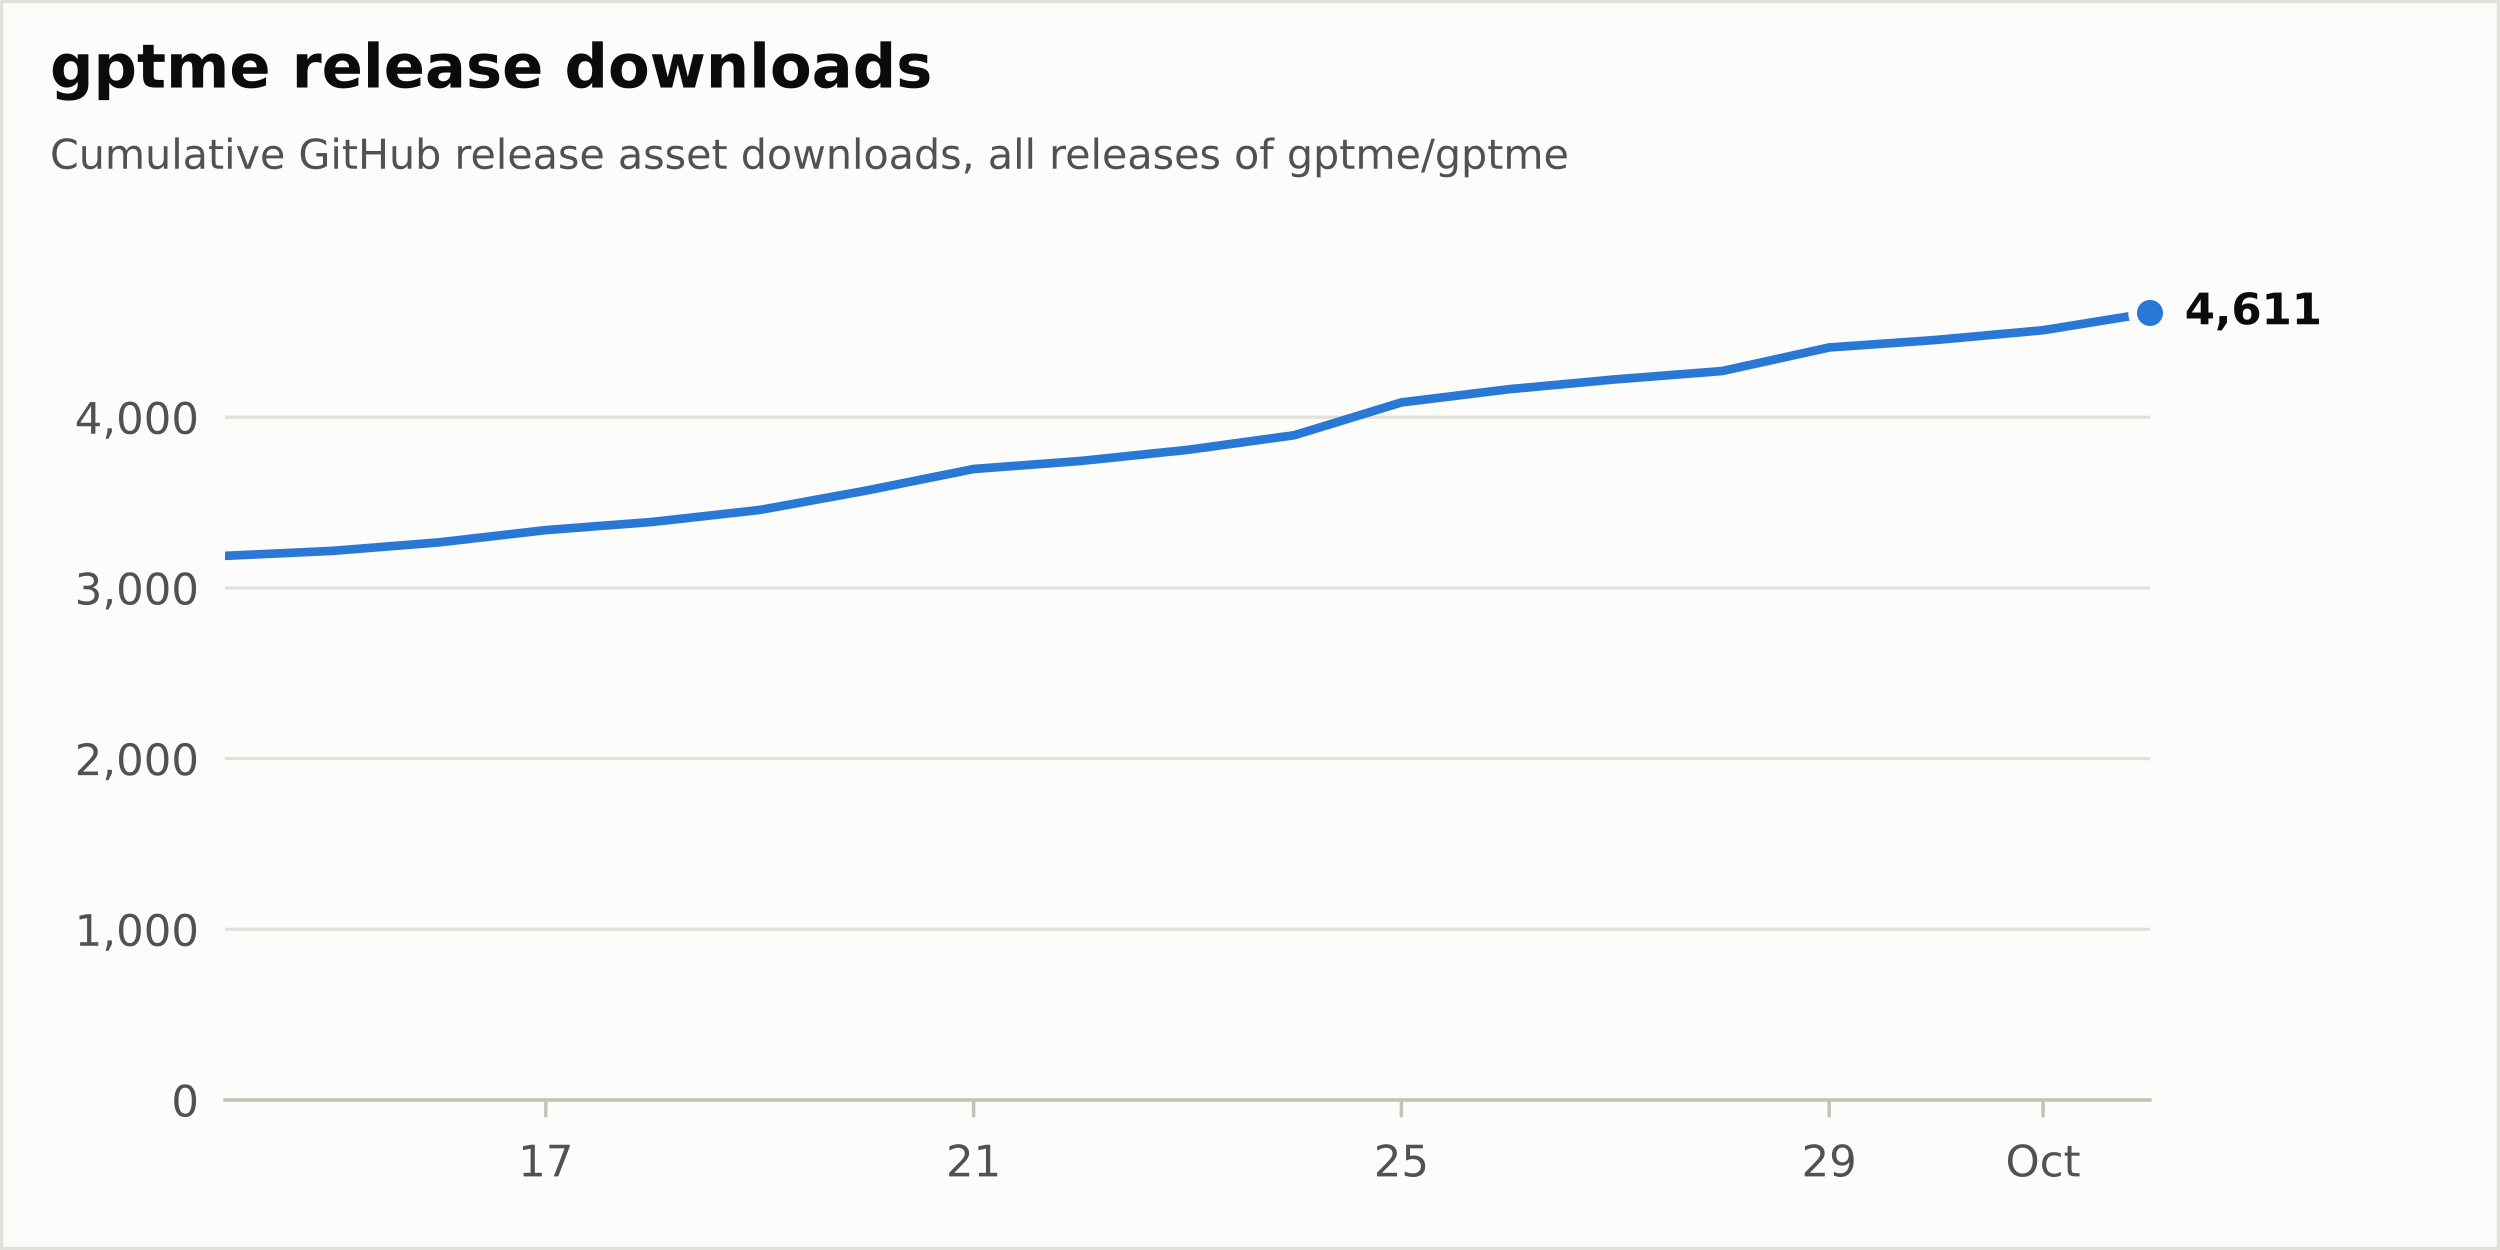
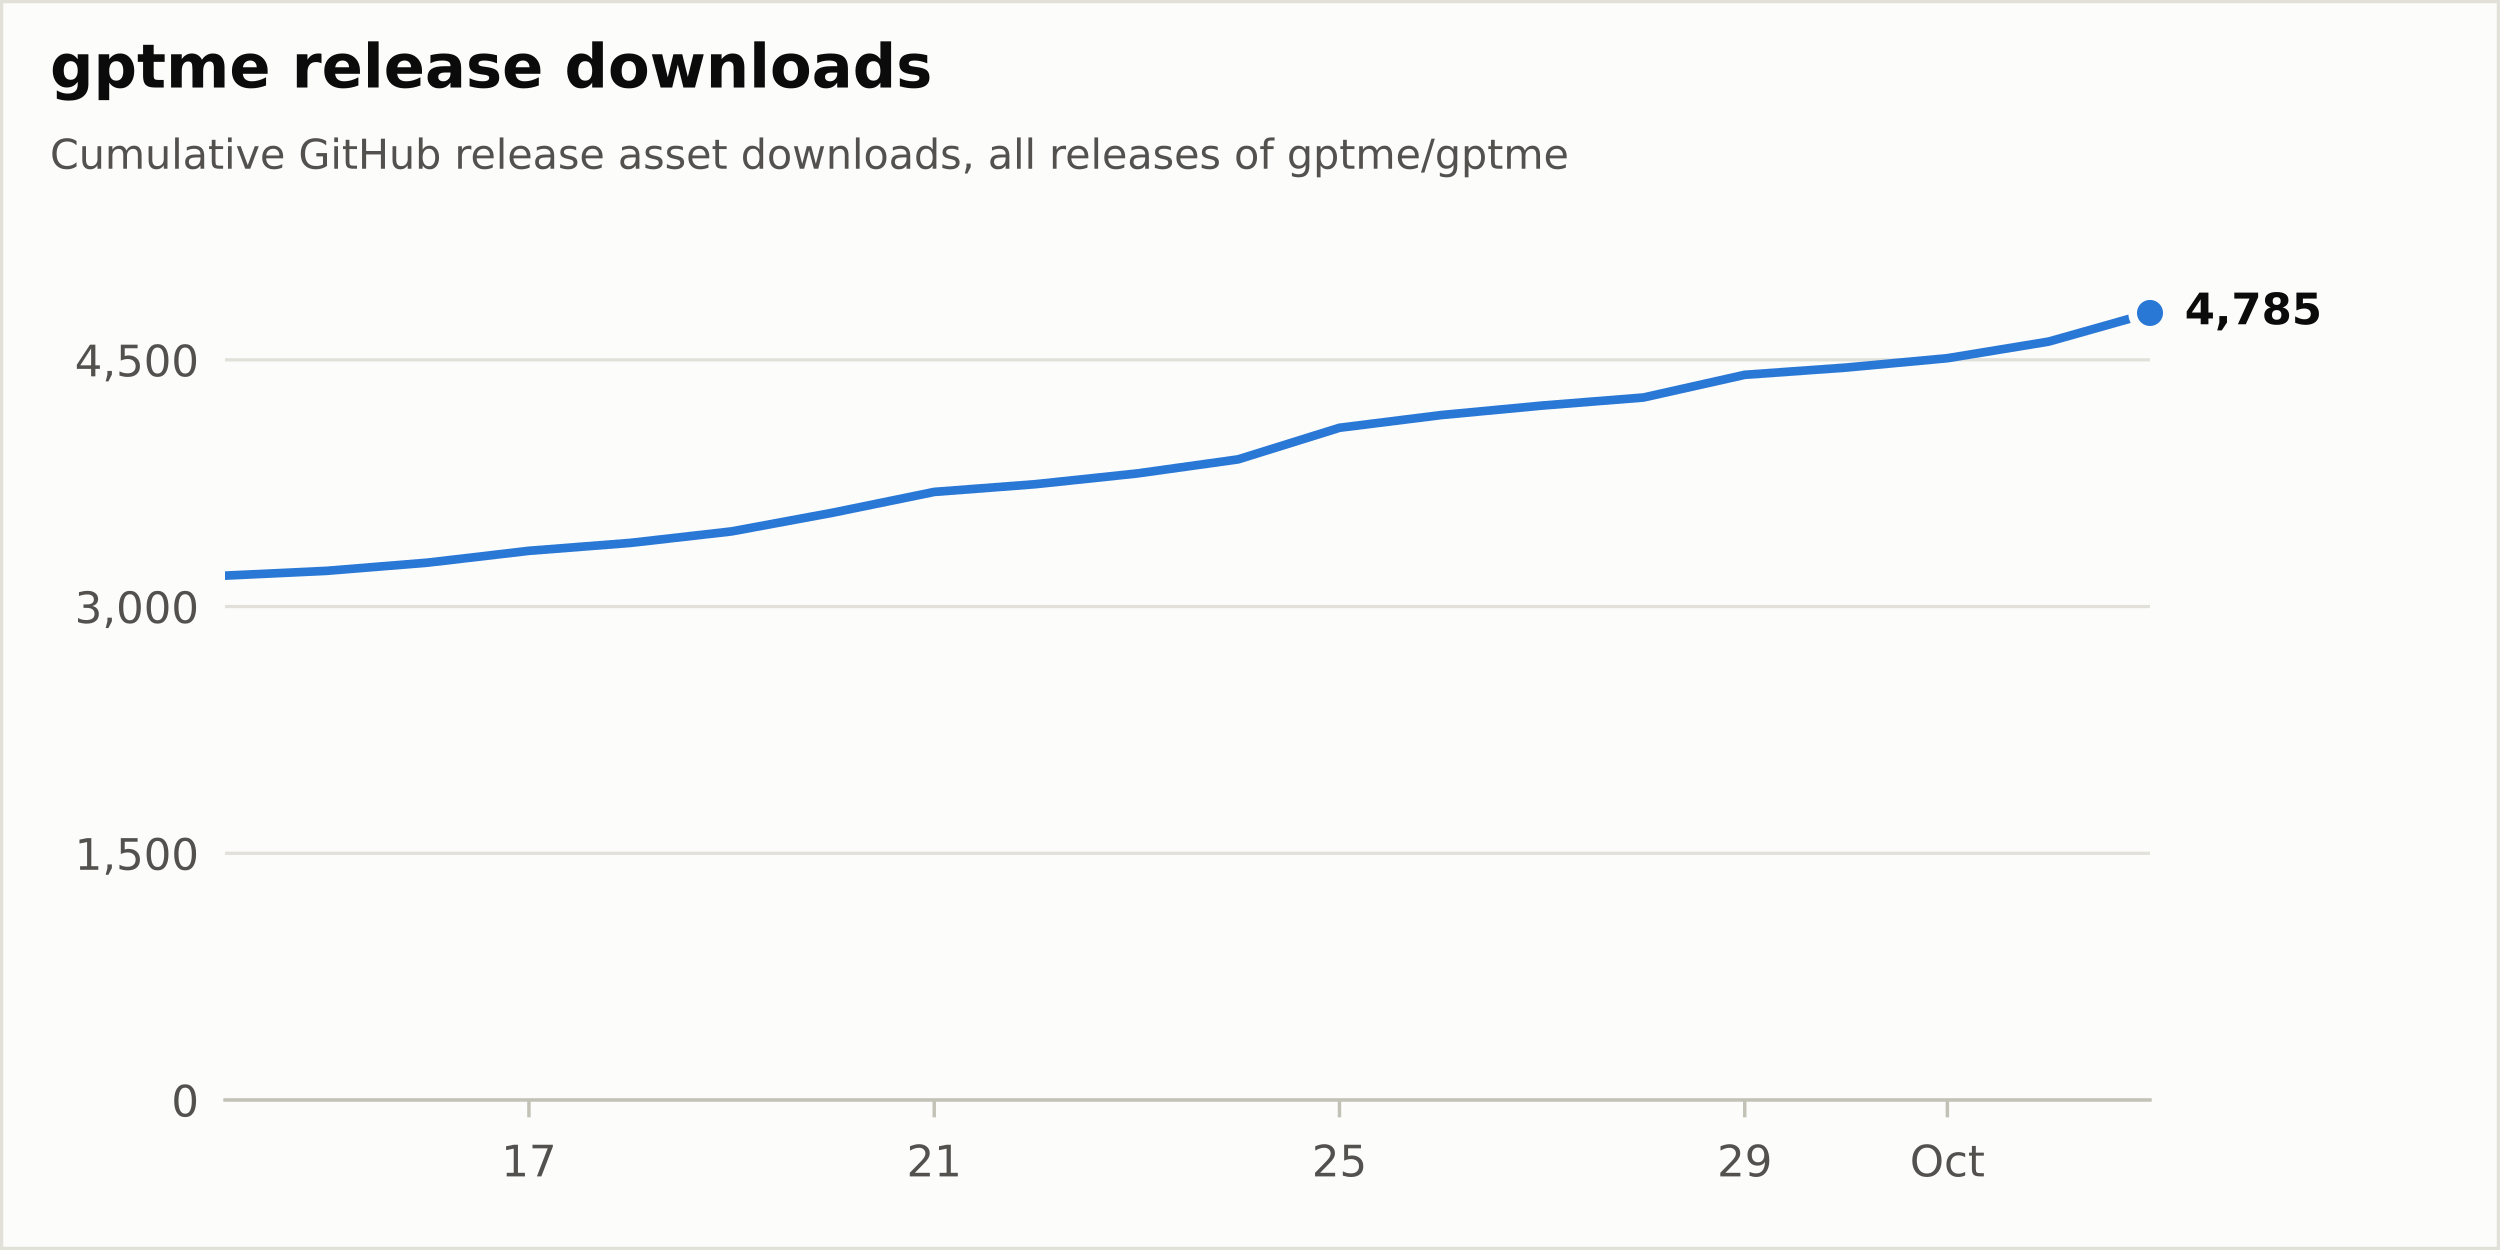
<svg xmlns="http://www.w3.org/2000/svg" xmlns:xlink="http://www.w3.org/1999/xlink" width="576pt" height="288pt" viewBox="0 0 576 288" version="1.1">
  <defs>
    <style type="text/css">*{stroke-linejoin: round; stroke-linecap: butt}</style>
  </defs>
  <g id="figure_1">
    <g id="patch_1">
      <path d="M 0 288  L 576 288  L 576 0  L 0 0  z " style="fill: #fcfcfb; stroke: #e1e0d9; stroke-width: 1.5; stroke-linejoin: miter" />
    </g>
    <g id="axes_1">
      <g id="patch_2">
        <path d="M 51.84 253.44  L 495.36 253.44  L 495.36 57.6  L 51.84 57.6  z " style="fill: #fcfcfb" />
      </g>
      <g id="matplotlib.axis_1">
        <g id="xtick_1">
          <g id="line2d_1">
            <defs>
              <path id="m17d572b8bd" d="M 0 0  L 0 4  " style="stroke: #c3c2b7; stroke-width: 0.8" />
            </defs>
            <g>
-               <use xlink:href="#m17d572b8bd" x="125.76" y="253.44" style="fill: #c3c2b7; stroke: #c3c2b7; stroke-width: 0.8" />
+               <use xlink:href="#m17d572b8bd" x="121.869" y="253.44" style="fill: #c3c2b7; stroke: #c3c2b7; stroke-width: 0.8" />
            </g>
          </g>
          <g id="text_1">
-             <g style="fill: #52514e" transform="translate(119.3975 271.0377) scale(0.1 -0.1)">
+             <g style="fill: #52514e" transform="translate(115.507 271.0377) scale(0.1 -0.1)">
              <defs>
                <path id="DejaVuSans-14" d="M 794 531  L 1825 531  L 1825 4091  L 703 3866  L 703 4441  L 1819 4666  L 2450 4666  L 2450 531  L 3481 531  L 3481 0  L 794 0  L 794 531  z " transform="scale(0.015625)" />
                <path id="DejaVuSans-1a" d="M 525 4666  L 3525 4666  L 3525 4397  L 1831 0  L 1172 0  L 2766 4134  L 525 4134  L 525 4666  z " transform="scale(0.015625)" />
              </defs>
              <use xlink:href="#DejaVuSans-14" />
              <use xlink:href="#DejaVuSans-1a" transform="translate(63.625 0)" />
            </g>
          </g>
        </g>
        <g id="xtick_2">
          <g id="line2d_2">
            <g>
-               <use xlink:href="#m17d572b8bd" x="224.32" y="253.44" style="fill: #c3c2b7; stroke: #c3c2b7; stroke-width: 0.8" />
+               <use xlink:href="#m17d572b8bd" x="215.242" y="253.44" style="fill: #c3c2b7; stroke: #c3c2b7; stroke-width: 0.8" />
            </g>
          </g>
          <g id="text_2">
-             <g style="fill: #52514e" transform="translate(217.9575 271.0377) scale(0.1 -0.1)">
+             <g style="fill: #52514e" transform="translate(208.8796 271.0377) scale(0.1 -0.1)">
              <defs>
                <path id="DejaVuSans-15" d="M 1228 531  L 3431 531  L 3431 0  L 469 0  L 469 531  Q 828 903 1448 1529  Q 2069 2156 2228 2338  Q 2531 2678 2651 2914  Q 2772 3150 2772 3378  Q 2772 3750 2511 3984  Q 2250 4219 1831 4219  Q 1534 4219 1204 4116  Q 875 4013 500 3803  L 500 4441  Q 881 4594 1212 4672  Q 1544 4750 1819 4750  Q 2544 4750 2975 4387  Q 3406 4025 3406 3419  Q 3406 3131 3298 2873  Q 3191 2616 2906 2266  Q 2828 2175 2409 1742  Q 1991 1309 1228 531  z " transform="scale(0.015625)" />
              </defs>
              <use xlink:href="#DejaVuSans-15" />
              <use xlink:href="#DejaVuSans-14" transform="translate(63.625 0)" />
            </g>
          </g>
        </g>
        <g id="xtick_3">
          <g id="line2d_3">
            <g>
-               <use xlink:href="#m17d572b8bd" x="322.88" y="253.44" style="fill: #c3c2b7; stroke: #c3c2b7; stroke-width: 0.8" />
+               <use xlink:href="#m17d572b8bd" x="308.615" y="253.44" style="fill: #c3c2b7; stroke: #c3c2b7; stroke-width: 0.8" />
            </g>
          </g>
          <g id="text_3">
-             <g style="fill: #52514e" transform="translate(316.5175 271.0377) scale(0.1 -0.1)">
+             <g style="fill: #52514e" transform="translate(302.2522 271.0377) scale(0.1 -0.1)">
              <defs>
                <path id="DejaVuSans-18" d="M 691 4666  L 3169 4666  L 3169 4134  L 1269 4134  L 1269 2991  Q 1406 3038 1543 3061  Q 1681 3084 1819 3084  Q 2600 3084 3056 2656  Q 3513 2228 3513 1497  Q 3513 744 3044 326  Q 2575 -91 1722 -91  Q 1428 -91 1123 -41  Q 819 9 494 109  L 494 744  Q 775 591 1075 516  Q 1375 441 1709 441  Q 2250 441 2565 725  Q 2881 1009 2881 1497  Q 2881 1984 2565 2268  Q 2250 2553 1709 2553  Q 1456 2553 1204 2497  Q 953 2441 691 2322  L 691 4666  z " transform="scale(0.015625)" />
              </defs>
              <use xlink:href="#DejaVuSans-15" />
              <use xlink:href="#DejaVuSans-18" transform="translate(63.625 0)" />
            </g>
          </g>
        </g>
        <g id="xtick_4">
          <g id="line2d_4">
            <g>
-               <use xlink:href="#m17d572b8bd" x="421.44" y="253.44" style="fill: #c3c2b7; stroke: #c3c2b7; stroke-width: 0.8" />
+               <use xlink:href="#m17d572b8bd" x="401.987" y="253.44" style="fill: #c3c2b7; stroke: #c3c2b7; stroke-width: 0.8" />
            </g>
          </g>
          <g id="text_4">
-             <g style="fill: #52514e" transform="translate(415.0775 271.0377) scale(0.1 -0.1)">
+             <g style="fill: #52514e" transform="translate(395.6249 271.0377) scale(0.1 -0.1)">
              <defs>
                <path id="DejaVuSans-1c" d="M 703 97  L 703 672  Q 941 559 1184 500  Q 1428 441 1663 441  Q 2288 441 2617 861  Q 2947 1281 2994 2138  Q 2813 1869 2534 1725  Q 2256 1581 1919 1581  Q 1219 1581 811 2004  Q 403 2428 403 3163  Q 403 3881 828 4315  Q 1253 4750 1959 4750  Q 2769 4750 3195 4129  Q 3622 3509 3622 2328  Q 3622 1225 3098 567  Q 2575 -91 1691 -91  Q 1453 -91 1209 -44  Q 966 3 703 97  z M 1959 2075  Q 2384 2075 2632 2365  Q 2881 2656 2881 3163  Q 2881 3666 2632 3958  Q 2384 4250 1959 4250  Q 1534 4250 1286 3958  Q 1038 3666 1038 3163  Q 1038 2656 1286 2365  Q 1534 2075 1959 2075  z " transform="scale(0.015625)" />
              </defs>
              <use xlink:href="#DejaVuSans-15" />
              <use xlink:href="#DejaVuSans-1c" transform="translate(63.625 0)" />
            </g>
          </g>
        </g>
        <g id="xtick_5">
          <g id="line2d_5">
            <g>
-               <use xlink:href="#m17d572b8bd" x="470.72" y="253.44" style="fill: #c3c2b7; stroke: #c3c2b7; stroke-width: 0.8" />
+               <use xlink:href="#m17d572b8bd" x="448.674" y="253.44" style="fill: #c3c2b7; stroke: #c3c2b7; stroke-width: 0.8" />
            </g>
          </g>
          <g id="text_5">
-             <g style="fill: #52514e" transform="translate(462.0747 271.0377) scale(0.1 -0.1)">
+             <g style="fill: #52514e" transform="translate(440.0284 271.0377) scale(0.1 -0.1)">
              <defs>
                <path id="DejaVuSans-32" d="M 2522 4238  Q 1834 4238 1429 3725  Q 1025 3213 1025 2328  Q 1025 1447 1429 934  Q 1834 422 2522 422  Q 3209 422 3611 934  Q 4013 1447 4013 2328  Q 4013 3213 3611 3725  Q 3209 4238 2522 4238  z M 2522 4750  Q 3503 4750 4090 4092  Q 4678 3434 4678 2328  Q 4678 1225 4090 567  Q 3503 -91 2522 -91  Q 1538 -91 948 565  Q 359 1222 359 2328  Q 359 3434 948 4092  Q 1538 4750 2522 4750  z " transform="scale(0.015625)" />
                <path id="DejaVuSans-46" d="M 3122 3366  L 3122 2828  Q 2878 2963 2633 3030  Q 2388 3097 2138 3097  Q 1578 3097 1268 2742  Q 959 2388 959 1747  Q 959 1106 1268 751  Q 1578 397 2138 397  Q 2388 397 2633 464  Q 2878 531 3122 666  L 3122 134  Q 2881 22 2623 -34  Q 2366 -91 2075 -91  Q 1284 -91 818 406  Q 353 903 353 1747  Q 353 2603 823 3093  Q 1294 3584 2113 3584  Q 2378 3584 2631 3529  Q 2884 3475 3122 3366  z " transform="scale(0.015625)" />
                <path id="DejaVuSans-57" d="M 1172 4494  L 1172 3500  L 2356 3500  L 2356 3053  L 1172 3053  L 1172 1153  Q 1172 725 1289 603  Q 1406 481 1766 481  L 2356 481  L 2356 0  L 1766 0  Q 1100 0 847 248  Q 594 497 594 1153  L 594 3053  L 172 3053  L 172 3500  L 594 3500  L 594 4494  L 1172 4494  z " transform="scale(0.015625)" />
              </defs>
              <use xlink:href="#DejaVuSans-32" />
              <use xlink:href="#DejaVuSans-46" transform="translate(78.71875 0)" />
              <use xlink:href="#DejaVuSans-57" transform="translate(133.7031 0)" />
            </g>
          </g>
        </g>
      </g>
      <g id="matplotlib.axis_2">
        <g id="ytick_1">
          <g id="line2d_6">
            <path d="M 51.84 253.44  L 495.36 253.44  " clip-path="url(#p60cb94f407)" style="fill: none; stroke: #e1e0d9; stroke-width: 0.75; stroke-linecap: round" />
          </g>
          <g id="line2d_7" />
          <g id="text_6">
            <g style="fill: #52514e" transform="translate(39.4775 257.2388) scale(0.1 -0.1)">
              <defs>
                <path id="DejaVuSans-13" d="M 2034 4250  Q 1547 4250 1301 3770  Q 1056 3291 1056 2328  Q 1056 1369 1301 889  Q 1547 409 2034 409  Q 2525 409 2770 889  Q 3016 1369 3016 2328  Q 3016 3291 2770 3770  Q 2525 4250 2034 4250  z M 2034 4750  Q 2819 4750 3233 4129  Q 3647 3509 3647 2328  Q 3647 1150 3233 529  Q 2819 -91 2034 -91  Q 1250 -91 836 529  Q 422 1150 422 2328  Q 422 3509 836 4129  Q 1250 4750 2034 4750  z " transform="scale(0.015625)" />
              </defs>
              <use xlink:href="#DejaVuSans-13" />
            </g>
          </g>
        </g>
        <g id="ytick_2">
          <g id="line2d_8">
-             <path d="M 51.84 214.114  L 495.36 214.114  " clip-path="url(#p60cb94f407)" style="fill: none; stroke: #e1e0d9; stroke-width: 0.75; stroke-linecap: round" />
+             <path d="M 51.84 196.596  L 495.36 196.596  " clip-path="url(#p60cb94f407)" style="fill: none; stroke: #e1e0d9; stroke-width: 0.75; stroke-linecap: round" />
          </g>
          <g id="line2d_9" />
          <g id="text_7">
-             <g style="fill: #52514e" transform="translate(17.21187 217.9126) scale(0.1 -0.1)">
+             <g style="fill: #52514e" transform="translate(17.21187 200.3945) scale(0.1 -0.1)">
              <defs>
                <path id="DejaVuSans-f" d="M 750 794  L 1409 794  L 1409 256  L 897 -744  L 494 -744  L 750 256  L 750 794  z " transform="scale(0.015625)" />
              </defs>
              <use xlink:href="#DejaVuSans-14" />
              <use xlink:href="#DejaVuSans-f" transform="translate(63.625 0)" />
-               <use xlink:href="#DejaVuSans-13" transform="translate(95.40625 0)" />
+               <use xlink:href="#DejaVuSans-18" transform="translate(95.40625 0)" />
              <use xlink:href="#DejaVuSans-13" transform="translate(159.0312 0)" />
              <use xlink:href="#DejaVuSans-13" transform="translate(222.6562 0)" />
            </g>
          </g>
        </g>
        <g id="ytick_3">
          <g id="line2d_10">
-             <path d="M 51.84 174.788  L 495.36 174.788  " clip-path="url(#p60cb94f407)" style="fill: none; stroke: #e1e0d9; stroke-width: 0.75; stroke-linecap: round" />
+             <path d="M 51.84 139.751  L 495.36 139.751  " clip-path="url(#p60cb94f407)" style="fill: none; stroke: #e1e0d9; stroke-width: 0.75; stroke-linecap: round" />
          </g>
          <g id="line2d_11" />
          <g id="text_8">
-             <g style="fill: #52514e" transform="translate(17.21187 178.5863) scale(0.1 -0.1)">
-               <use xlink:href="#DejaVuSans-15" />
-               <use xlink:href="#DejaVuSans-f" transform="translate(63.625 0)" />
-               <use xlink:href="#DejaVuSans-13" transform="translate(95.40625 0)" />
-               <use xlink:href="#DejaVuSans-13" transform="translate(159.0312 0)" />
-               <use xlink:href="#DejaVuSans-13" transform="translate(222.6562 0)" />
-             </g>
-           </g>
-         </g>
-         <g id="ytick_4">
-           <g id="line2d_12">
-             <path d="M 51.84 135.461  L 495.36 135.461  " clip-path="url(#p60cb94f407)" style="fill: none; stroke: #e1e0d9; stroke-width: 0.75; stroke-linecap: round" />
-           </g>
-           <g id="line2d_13" />
-           <g id="text_9">
-             <g style="fill: #52514e" transform="translate(17.21187 139.2601) scale(0.1 -0.1)">
+             <g style="fill: #52514e" transform="translate(17.21187 143.5502) scale(0.1 -0.1)">
              <defs>
                <path id="DejaVuSans-16" d="M 2597 2516  Q 3050 2419 3304 2112  Q 3559 1806 3559 1356  Q 3559 666 3084 287  Q 2609 -91 1734 -91  Q 1441 -91 1130 -33  Q 819 25 488 141  L 488 750  Q 750 597 1062 519  Q 1375 441 1716 441  Q 2309 441 2620 675  Q 2931 909 2931 1356  Q 2931 1769 2642 2001  Q 2353 2234 1838 2234  L 1294 2234  L 1294 2753  L 1863 2753  Q 2328 2753 2575 2939  Q 2822 3125 2822 3475  Q 2822 3834 2567 4026  Q 2313 4219 1838 4219  Q 1578 4219 1281 4162  Q 984 4106 628 3988  L 628 4550  Q 988 4650 1302 4700  Q 1616 4750 1894 4750  Q 2613 4750 3031 4423  Q 3450 4097 3450 3541  Q 3450 3153 3228 2886  Q 3006 2619 2597 2516  z " transform="scale(0.015625)" />
              </defs>
              <use xlink:href="#DejaVuSans-16" />
              <use xlink:href="#DejaVuSans-f" transform="translate(63.625 0)" />
              <use xlink:href="#DejaVuSans-13" transform="translate(95.40625 0)" />
              <use xlink:href="#DejaVuSans-13" transform="translate(159.0312 0)" />
              <use xlink:href="#DejaVuSans-13" transform="translate(222.6562 0)" />
            </g>
          </g>
        </g>
-         <g id="ytick_5">
-           <g id="line2d_14">
-             <path d="M 51.84 96.135  L 495.36 96.135  " clip-path="url(#p60cb94f407)" style="fill: none; stroke: #e1e0d9; stroke-width: 0.75; stroke-linecap: round" />
-           </g>
-           <g id="line2d_15" />
-           <g id="text_10">
-             <g style="fill: #52514e" transform="translate(17.21187 99.93383) scale(0.1 -0.1)">
+         <g id="ytick_4">
+           <g id="line2d_12">
+             <path d="M 51.84 82.907  L 495.36 82.907  " clip-path="url(#p60cb94f407)" style="fill: none; stroke: #e1e0d9; stroke-width: 0.75; stroke-linecap: round" />
+           </g>
+           <g id="line2d_13" />
+           <g id="text_9">
+             <g style="fill: #52514e" transform="translate(17.21187 86.70591) scale(0.1 -0.1)">
              <defs>
                <path id="DejaVuSans-17" d="M 2419 4116  L 825 1625  L 2419 1625  L 2419 4116  z M 2253 4666  L 3047 4666  L 3047 1625  L 3713 1625  L 3713 1100  L 3047 1100  L 3047 0  L 2419 0  L 2419 1100  L 313 1100  L 313 1709  L 2253 4666  z " transform="scale(0.015625)" />
              </defs>
              <use xlink:href="#DejaVuSans-17" />
              <use xlink:href="#DejaVuSans-f" transform="translate(63.625 0)" />
-               <use xlink:href="#DejaVuSans-13" transform="translate(95.40625 0)" />
+               <use xlink:href="#DejaVuSans-18" transform="translate(95.40625 0)" />
              <use xlink:href="#DejaVuSans-13" transform="translate(159.0312 0)" />
              <use xlink:href="#DejaVuSans-13" transform="translate(222.6562 0)" />
            </g>
          </g>
        </g>
      </g>
-       <g id="line2d_16">
-         <path d="M 51.84 128.068  L 76.48 126.927  L 101.12 124.961  L 125.76 122.13  L 150.4 120.242  L 175.04 117.489  L 199.68 113.006  L 224.32 108.051  L 248.96 106.203  L 273.6 103.646  L 298.24 100.264  L 322.88 92.714  L 347.52 89.686  L 372.16 87.405  L 396.8 85.478  L 421.44 80.051  L 446.08 78.32  L 470.72 76.079  L 495.36 72.107  " clip-path="url(#p60cb94f407)" style="fill: none; stroke: #2a78d6; stroke-width: 2; stroke-linecap: round" />
+       <g id="line2d_14">
+         <path d="M 51.84 132.627  L 75.183 131.528  L 98.526 129.633  L 121.869 126.905  L 145.213 125.086  L 168.556 122.433  L 191.899 118.113  L 215.242 113.338  L 238.585 111.557  L 261.928 109.093  L 285.272 105.834  L 308.615 98.558  L 331.958 95.64  L 355.301 93.442  L 378.644 91.585  L 401.987 86.356  L 425.331 84.688  L 448.674 82.528  L 472.017 78.701  L 495.36 72.107  " clip-path="url(#p60cb94f407)" style="fill: none; stroke: #2a78d6; stroke-width: 2; stroke-linecap: round" />
      </g>
      <g id="patch_3">
        <path d="M 51.84 253.44  L 495.36 253.44  " style="fill: none; stroke: #c3c2b7; stroke-width: 0.8; stroke-linejoin: miter; stroke-linecap: square" />
      </g>
-       <g id="text_11">
+       <g id="text_10">
        <g style="fill: #0b0b0b" transform="translate(503.36 74.70432) scale(0.1 -0.1)">
          <defs>
            <path id="DejaVuSans-Bold-17" d="M 2356 3675  L 1038 1722  L 2356 1722  L 2356 3675  z M 2156 4666  L 3494 4666  L 3494 1722  L 4159 1722  L 4159 850  L 3494 850  L 3494 0  L 2356 0  L 2356 850  L 288 850  L 288 1881  L 2156 4666  z " transform="scale(0.015625)" />
            <path id="DejaVuSans-Bold-f" d="M 653 1209  L 1778 1209  L 1778 256  L 1006 -909  L 341 -909  L 653 256  L 653 1209  z " transform="scale(0.015625)" />
-             <path id="DejaVuSans-Bold-19" d="M 2316 2303  Q 2000 2303 1842 2098  Q 1684 1894 1684 1484  Q 1684 1075 1842 870  Q 2000 666 2316 666  Q 2634 666 2792 870  Q 2950 1075 2950 1484  Q 2950 1894 2792 2098  Q 2634 2303 2316 2303  z M 3803 4544  L 3803 3681  Q 3506 3822 3243 3889  Q 2981 3956 2731 3956  Q 2194 3956 1894 3657  Q 1594 3359 1544 2772  Q 1750 2925 1990 3001  Q 2231 3078 2516 3078  Q 3231 3078 3670 2659  Q 4109 2241 4109 1563  Q 4109 813 3618 361  Q 3128 -91 2303 -91  Q 1394 -91 895 523  Q 397 1138 397 2266  Q 397 3422 980 4083  Q 1563 4744 2578 4744  Q 2900 4744 3203 4694  Q 3506 4644 3803 4544  z " transform="scale(0.015625)" />
-             <path id="DejaVuSans-Bold-14" d="M 750 831  L 1813 831  L 1813 3847  L 722 3622  L 722 4441  L 1806 4666  L 2950 4666  L 2950 831  L 4013 831  L 4013 0  L 750 0  L 750 831  z " transform="scale(0.015625)" />
+             <path id="DejaVuSans-Bold-1a" d="M 428 4666  L 3944 4666  L 3944 3988  L 2125 0  L 953 0  L 2675 3781  L 428 3781  L 428 4666  z " transform="scale(0.015625)" />
+             <path id="DejaVuSans-Bold-1b" d="M 2228 2088  Q 1891 2088 1709 1903  Q 1528 1719 1528 1375  Q 1528 1031 1709 848  Q 1891 666 2228 666  Q 2563 666 2741 848  Q 2919 1031 2919 1375  Q 2919 1722 2741 1905  Q 2563 2088 2228 2088  z M 1350 2484  Q 925 2613 709 2878  Q 494 3144 494 3541  Q 494 4131 934 4440  Q 1375 4750 2228 4750  Q 3075 4750 3515 4442  Q 3956 4134 3956 3541  Q 3956 3144 3739 2878  Q 3522 2613 3097 2484  Q 3572 2353 3814 2058  Q 4056 1763 4056 1313  Q 4056 619 3595 264  Q 3134 -91 2228 -91  Q 1319 -91 855 264  Q 391 619 391 1313  Q 391 1763 633 2058  Q 875 2353 1350 2484  z M 1631 3419  Q 1631 3141 1786 2991  Q 1941 2841 2228 2841  Q 2509 2841 2662 2991  Q 2816 3141 2816 3419  Q 2816 3697 2662 3845  Q 2509 3994 2228 3994  Q 1941 3994 1786 3844  Q 1631 3694 1631 3419  z " transform="scale(0.015625)" />
+             <path id="DejaVuSans-Bold-18" d="M 678 4666  L 3669 4666  L 3669 3781  L 1638 3781  L 1638 3059  Q 1775 3097 1914 3117  Q 2053 3138 2203 3138  Q 3056 3138 3531 2711  Q 4006 2284 4006 1522  Q 4006 766 3489 337  Q 2972 -91 2053 -91  Q 1656 -91 1267 -14  Q 878 63 494 219  L 494 1166  Q 875 947 1217 837  Q 1559 728 1863 728  Q 2300 728 2551 942  Q 2803 1156 2803 1522  Q 2803 1891 2551 2103  Q 2300 2316 1863 2316  Q 1603 2316 1309 2248  Q 1016 2181 678 2041  L 678 4666  z " transform="scale(0.015625)" />
          </defs>
          <use xlink:href="#DejaVuSans-Bold-17" />
          <use xlink:href="#DejaVuSans-Bold-f" transform="translate(69.57812 0)" />
-           <use xlink:href="#DejaVuSans-Bold-19" transform="translate(107.5625 0)" />
-           <use xlink:href="#DejaVuSans-Bold-14" transform="translate(177.1406 0)" />
-           <use xlink:href="#DejaVuSans-Bold-14" transform="translate(246.7188 0)" />
-         </g>
-       </g>
-       <g id="line2d_17">
+           <use xlink:href="#DejaVuSans-Bold-1a" transform="translate(107.5625 0)" />
+           <use xlink:href="#DejaVuSans-Bold-1b" transform="translate(177.1406 0)" />
+           <use xlink:href="#DejaVuSans-Bold-18" transform="translate(246.7188 0)" />
+         </g>
+       </g>
+       <g id="line2d_15">
        <defs>
          <path id="m312f50a12f" d="M 0 4  C 1.061 4 2.078 3.579 2.828 2.828  C 3.579 2.078 4 1.061 4 0  C 4 -1.061 3.579 -2.078 2.828 -2.828  C 2.078 -3.579 1.061 -4 0 -4  C -1.061 -4 -2.078 -3.579 -2.828 -2.828  C -3.579 -2.078 -4 -1.061 -4 0  C -4 1.061 -3.579 2.078 -2.828 2.828  C -2.078 3.579 -1.061 4 0 4  z " style="stroke: #fcfcfb; stroke-width: 2" />
        </defs>
        <g>
          <use xlink:href="#m312f50a12f" x="495.36" y="72.107" style="fill: #2a78d6; stroke: #fcfcfb; stroke-width: 2" />
        </g>
      </g>
    </g>
-     <g id="text_12">
+     <g id="text_11">
      <g style="fill: #0b0b0b" transform="translate(11.52 20.16) scale(0.14 -0.14)">
        <defs>
          <path id="DejaVuSans-Bold-4a" d="M 2919 594  Q 2688 288 2409 144  Q 2131 0 1766 0  Q 1125 0 706 504  Q 288 1009 288 1791  Q 288 2575 706 3076  Q 1125 3578 1766 3578  Q 2131 3578 2409 3434  Q 2688 3291 2919 2981  L 2919 3500  L 4044 3500  L 4044 353  Q 4044 -491 3511 -936  Q 2978 -1381 1966 -1381  Q 1638 -1381 1331 -1331  Q 1025 -1281 716 -1178  L 716 -306  Q 1009 -475 1290 -558  Q 1572 -641 1856 -641  Q 2406 -641 2662 -400  Q 2919 -159 2919 353  L 2919 594  z M 2181 2772  Q 1834 2772 1640 2515  Q 1447 2259 1447 1791  Q 1447 1309 1634 1061  Q 1822 813 2181 813  Q 2531 813 2725 1069  Q 2919 1325 2919 1791  Q 2919 2259 2725 2515  Q 2531 2772 2181 2772  z " transform="scale(0.015625)" />
          <path id="DejaVuSans-Bold-53" d="M 1656 506  L 1656 -1331  L 538 -1331  L 538 3500  L 1656 3500  L 1656 2988  Q 1888 3294 2169 3439  Q 2450 3584 2816 3584  Q 3463 3584 3878 3070  Q 4294 2556 4294 1747  Q 4294 938 3878 423  Q 3463 -91 2816 -91  Q 2450 -91 2169 54  Q 1888 200 1656 506  z M 2400 2772  Q 2041 2772 1848 2508  Q 1656 2244 1656 1747  Q 1656 1250 1848 986  Q 2041 722 2400 722  Q 2759 722 2948 984  Q 3138 1247 3138 1747  Q 3138 2247 2948 2509  Q 2759 2772 2400 2772  z " transform="scale(0.015625)" />
          <path id="DejaVuSans-Bold-57" d="M 1759 4494  L 1759 3500  L 2913 3500  L 2913 2700  L 1759 2700  L 1759 1216  Q 1759 972 1856 886  Q 1953 800 2241 800  L 2816 800  L 2816 0  L 1856 0  Q 1194 0 917 276  Q 641 553 641 1216  L 641 2700  L 84 2700  L 84 3500  L 641 3500  L 641 4494  L 1759 4494  z " transform="scale(0.015625)" />
          <path id="DejaVuSans-Bold-50" d="M 3781 2919  Q 3994 3244 4286 3414  Q 4578 3584 4928 3584  Q 5531 3584 5847 3212  Q 6163 2841 6163 2131  L 6163 0  L 5038 0  L 5038 1825  Q 5041 1866 5042 1909  Q 5044 1953 5044 2034  Q 5044 2406 4934 2573  Q 4825 2741 4581 2741  Q 4263 2741 4089 2478  Q 3916 2216 3909 1719  L 3909 0  L 2784 0  L 2784 1825  Q 2784 2406 2684 2573  Q 2584 2741 2328 2741  Q 2006 2741 1831 2477  Q 1656 2213 1656 1722  L 1656 0  L 531 0  L 531 3500  L 1656 3500  L 1656 2988  Q 1863 3284 2130 3434  Q 2397 3584 2719 3584  Q 3081 3584 3359 3409  Q 3638 3234 3781 2919  z " transform="scale(0.015625)" />
          <path id="DejaVuSans-Bold-48" d="M 4031 1759  L 4031 1441  L 1416 1441  Q 1456 1047 1700 850  Q 1944 653 2381 653  Q 2734 653 3104 758  Q 3475 863 3866 1075  L 3866 213  Q 3469 63 3072 -14  Q 2675 -91 2278 -91  Q 1328 -91 801 392  Q 275 875 275 1747  Q 275 2603 792 3093  Q 1309 3584 2216 3584  Q 3041 3584 3536 3087  Q 4031 2591 4031 1759  z M 2881 2131  Q 2881 2450 2695 2645  Q 2509 2841 2209 2841  Q 1884 2841 1681 2658  Q 1478 2475 1428 2131  L 2881 2131  z " transform="scale(0.015625)" />
          <path id="DejaVuSans-Bold-3" transform="scale(0.015625)" />
          <path id="DejaVuSans-Bold-55" d="M 3138 2547  Q 2991 2616 2845 2648  Q 2700 2681 2553 2681  Q 2122 2681 1889 2404  Q 1656 2128 1656 1613  L 1656 0  L 538 0  L 538 3500  L 1656 3500  L 1656 2925  Q 1872 3269 2151 3426  Q 2431 3584 2822 3584  Q 2878 3584 2943 3579  Q 3009 3575 3134 3559  L 3138 2547  z " transform="scale(0.015625)" />
          <path id="DejaVuSans-Bold-4f" d="M 538 4863  L 1656 4863  L 1656 0  L 538 0  L 538 4863  z " transform="scale(0.015625)" />
          <path id="DejaVuSans-Bold-44" d="M 2106 1575  Q 1756 1575 1579 1456  Q 1403 1338 1403 1106  Q 1403 894 1545 773  Q 1688 653 1941 653  Q 2256 653 2472 879  Q 2688 1106 2688 1447  L 2688 1575  L 2106 1575  z M 3816 1997  L 3816 0  L 2688 0  L 2688 519  Q 2463 200 2181 54  Q 1900 -91 1497 -91  Q 953 -91 614 226  Q 275 544 275 1050  Q 275 1666 698 1953  Q 1122 2241 2028 2241  L 2688 2241  L 2688 2328  Q 2688 2594 2478 2717  Q 2269 2841 1825 2841  Q 1466 2841 1156 2769  Q 847 2697 581 2553  L 581 3406  Q 941 3494 1303 3539  Q 1666 3584 2028 3584  Q 2975 3584 3395 3211  Q 3816 2838 3816 1997  z " transform="scale(0.015625)" />
          <path id="DejaVuSans-Bold-56" d="M 3272 3391  L 3272 2541  Q 2913 2691 2578 2766  Q 2244 2841 1947 2841  Q 1628 2841 1473 2761  Q 1319 2681 1319 2516  Q 1319 2381 1436 2309  Q 1553 2238 1856 2203  L 2053 2175  Q 2913 2066 3209 1816  Q 3506 1566 3506 1031  Q 3506 472 3093 190  Q 2681 -91 1863 -91  Q 1516 -91 1145 -36  Q 775 19 384 128  L 384 978  Q 719 816 1070 734  Q 1422 653 1784 653  Q 2113 653 2278 743  Q 2444 834 2444 1013  Q 2444 1163 2330 1236  Q 2216 1309 1875 1350  L 1678 1375  Q 931 1469 631 1722  Q 331 1975 331 2491  Q 331 3047 712 3315  Q 1094 3584 1881 3584  Q 2191 3584 2531 3537  Q 2872 3491 3272 3391  z " transform="scale(0.015625)" />
          <path id="DejaVuSans-Bold-47" d="M 2919 2988  L 2919 4863  L 4044 4863  L 4044 0  L 2919 0  L 2919 506  Q 2688 197 2409 53  Q 2131 -91 1766 -91  Q 1119 -91 703 423  Q 288 938 288 1747  Q 288 2556 703 3070  Q 1119 3584 1766 3584  Q 2128 3584 2408 3439  Q 2688 3294 2919 2988  z M 2181 722  Q 2541 722 2730 984  Q 2919 1247 2919 1747  Q 2919 2247 2730 2509  Q 2541 2772 2181 2772  Q 1825 2772 1636 2509  Q 1447 2247 1447 1747  Q 1447 1247 1636 984  Q 1825 722 2181 722  z " transform="scale(0.015625)" />
          <path id="DejaVuSans-Bold-52" d="M 2203 2784  Q 1831 2784 1636 2517  Q 1441 2250 1441 1747  Q 1441 1244 1636 976  Q 1831 709 2203 709  Q 2569 709 2762 976  Q 2956 1244 2956 1747  Q 2956 2250 2762 2517  Q 2569 2784 2203 2784  z M 2203 3584  Q 3106 3584 3614 3096  Q 4122 2609 4122 1747  Q 4122 884 3614 396  Q 3106 -91 2203 -91  Q 1297 -91 786 396  Q 275 884 275 1747  Q 275 2609 786 3096  Q 1297 3584 2203 3584  z " transform="scale(0.015625)" />
          <path id="DejaVuSans-Bold-5a" d="M 225 3500  L 1313 3500  L 1900 1088  L 2491 3500  L 3425 3500  L 4013 1113  L 4603 3500  L 5691 3500  L 4769 0  L 3547 0  L 2956 2406  L 2369 0  L 1147 0  L 225 3500  z " transform="scale(0.015625)" />
          <path id="DejaVuSans-Bold-51" d="M 4056 2131  L 4056 0  L 2931 0  L 2931 347  L 2931 1631  Q 2931 2084 2911 2256  Q 2891 2428 2841 2509  Q 2775 2619 2662 2680  Q 2550 2741 2406 2741  Q 2056 2741 1856 2470  Q 1656 2200 1656 1722  L 1656 0  L 538 0  L 538 3500  L 1656 3500  L 1656 2988  Q 1909 3294 2193 3439  Q 2478 3584 2822 3584  Q 3428 3584 3742 3212  Q 4056 2841 4056 2131  z " transform="scale(0.015625)" />
        </defs>
        <use xlink:href="#DejaVuSans-Bold-4a" />
        <use xlink:href="#DejaVuSans-Bold-53" transform="translate(71.57812 0)" />
        <use xlink:href="#DejaVuSans-Bold-57" transform="translate(143.1562 0)" />
        <use xlink:href="#DejaVuSans-Bold-50" transform="translate(190.9531 0)" />
        <use xlink:href="#DejaVuSans-Bold-48" transform="translate(295.1562 0)" />
        <use xlink:href="#DejaVuSans-Bold-3" transform="translate(362.9844 0)" />
        <use xlink:href="#DejaVuSans-Bold-55" transform="translate(397.7969 0)" />
        <use xlink:href="#DejaVuSans-Bold-48" transform="translate(447.1094 0)" />
        <use xlink:href="#DejaVuSans-Bold-4f" transform="translate(514.9375 0)" />
        <use xlink:href="#DejaVuSans-Bold-48" transform="translate(549.2188 0)" />
        <use xlink:href="#DejaVuSans-Bold-44" transform="translate(617.0469 0)" />
        <use xlink:href="#DejaVuSans-Bold-56" transform="translate(684.5312 0)" />
        <use xlink:href="#DejaVuSans-Bold-48" transform="translate(744.0469 0)" />
        <use xlink:href="#DejaVuSans-Bold-3" transform="translate(811.875 0)" />
        <use xlink:href="#DejaVuSans-Bold-47" transform="translate(846.6875 0)" />
        <use xlink:href="#DejaVuSans-Bold-52" transform="translate(918.2656 0)" />
        <use xlink:href="#DejaVuSans-Bold-5a" transform="translate(986.9688 0)" />
        <use xlink:href="#DejaVuSans-Bold-51" transform="translate(1079.359 0)" />
        <use xlink:href="#DejaVuSans-Bold-4f" transform="translate(1150.547 0)" />
        <use xlink:href="#DejaVuSans-Bold-52" transform="translate(1184.828 0)" />
        <use xlink:href="#DejaVuSans-Bold-44" transform="translate(1253.531 0)" />
        <use xlink:href="#DejaVuSans-Bold-47" transform="translate(1321.016 0)" />
        <use xlink:href="#DejaVuSans-Bold-56" transform="translate(1392.594 0)" />
      </g>
    </g>
-     <g id="text_13">
+     <g id="text_12">
      <g style="fill: #52514e" transform="translate(11.52 38.88) scale(0.095 -0.095)">
        <defs>
          <path id="DejaVuSans-26" d="M 4122 4306  L 4122 3641  Q 3803 3938 3442 4084  Q 3081 4231 2675 4231  Q 1875 4231 1450 3742  Q 1025 3253 1025 2328  Q 1025 1406 1450 917  Q 1875 428 2675 428  Q 3081 428 3442 575  Q 3803 722 4122 1019  L 4122 359  Q 3791 134 3420 21  Q 3050 -91 2638 -91  Q 1578 -91 968 557  Q 359 1206 359 2328  Q 359 3453 968 4101  Q 1578 4750 2638 4750  Q 3056 4750 3426 4639  Q 3797 4528 4122 4306  z " transform="scale(0.015625)" />
          <path id="DejaVuSans-58" d="M 544 1381  L 544 3500  L 1119 3500  L 1119 1403  Q 1119 906 1312 657  Q 1506 409 1894 409  Q 2359 409 2629 706  Q 2900 1003 2900 1516  L 2900 3500  L 3475 3500  L 3475 0  L 2900 0  L 2900 538  Q 2691 219 2414 64  Q 2138 -91 1772 -91  Q 1169 -91 856 284  Q 544 659 544 1381  z M 1991 3584  L 1991 3584  z " transform="scale(0.015625)" />
          <path id="DejaVuSans-50" d="M 3328 2828  Q 3544 3216 3844 3400  Q 4144 3584 4550 3584  Q 5097 3584 5394 3201  Q 5691 2819 5691 2113  L 5691 0  L 5113 0  L 5113 2094  Q 5113 2597 4934 2840  Q 4756 3084 4391 3084  Q 3944 3084 3684 2787  Q 3425 2491 3425 1978  L 3425 0  L 2847 0  L 2847 2094  Q 2847 2600 2669 2842  Q 2491 3084 2119 3084  Q 1678 3084 1418 2786  Q 1159 2488 1159 1978  L 1159 0  L 581 0  L 581 3500  L 1159 3500  L 1159 2956  Q 1356 3278 1631 3431  Q 1906 3584 2284 3584  Q 2666 3584 2933 3390  Q 3200 3197 3328 2828  z " transform="scale(0.015625)" />
          <path id="DejaVuSans-4f" d="M 603 4863  L 1178 4863  L 1178 0  L 603 0  L 603 4863  z " transform="scale(0.015625)" />
          <path id="DejaVuSans-44" d="M 2194 1759  Q 1497 1759 1228 1600  Q 959 1441 959 1056  Q 959 750 1161 570  Q 1363 391 1709 391  Q 2188 391 2477 730  Q 2766 1069 2766 1631  L 2766 1759  L 2194 1759  z M 3341 1997  L 3341 0  L 2766 0  L 2766 531  Q 2569 213 2275 61  Q 1981 -91 1556 -91  Q 1019 -91 701 211  Q 384 513 384 1019  Q 384 1609 779 1909  Q 1175 2209 1959 2209  L 2766 2209  L 2766 2266  Q 2766 2663 2505 2880  Q 2244 3097 1772 3097  Q 1472 3097 1187 3025  Q 903 2953 641 2809  L 641 3341  Q 956 3463 1253 3523  Q 1550 3584 1831 3584  Q 2591 3584 2966 3190  Q 3341 2797 3341 1997  z " transform="scale(0.015625)" />
          <path id="DejaVuSans-4c" d="M 603 3500  L 1178 3500  L 1178 0  L 603 0  L 603 3500  z M 603 4863  L 1178 4863  L 1178 4134  L 603 4134  L 603 4863  z " transform="scale(0.015625)" />
          <path id="DejaVuSans-59" d="M 191 3500  L 800 3500  L 1894 563  L 2988 3500  L 3597 3500  L 2284 0  L 1503 0  L 191 3500  z " transform="scale(0.015625)" />
          <path id="DejaVuSans-48" d="M 3597 1894  L 3597 1613  L 953 1613  Q 991 1019 1311 708  Q 1631 397 2203 397  Q 2534 397 2845 478  Q 3156 559 3463 722  L 3463 178  Q 3153 47 2828 -22  Q 2503 -91 2169 -91  Q 1331 -91 842 396  Q 353 884 353 1716  Q 353 2575 817 3079  Q 1281 3584 2069 3584  Q 2775 3584 3186 3129  Q 3597 2675 3597 1894  z M 3022 2063  Q 3016 2534 2758 2815  Q 2500 3097 2075 3097  Q 1594 3097 1305 2825  Q 1016 2553 972 2059  L 3022 2063  z " transform="scale(0.015625)" />
          <path id="DejaVuSans-3" transform="scale(0.015625)" />
          <path id="DejaVuSans-2a" d="M 3809 666  L 3809 1919  L 2778 1919  L 2778 2438  L 4434 2438  L 4434 434  Q 4069 175 3628 42  Q 3188 -91 2688 -91  Q 1594 -91 976 548  Q 359 1188 359 2328  Q 359 3472 976 4111  Q 1594 4750 2688 4750  Q 3144 4750 3555 4637  Q 3966 4525 4313 4306  L 4313 3634  Q 3963 3931 3569 4081  Q 3175 4231 2741 4231  Q 1884 4231 1454 3753  Q 1025 3275 1025 2328  Q 1025 1384 1454 906  Q 1884 428 2741 428  Q 3075 428 3337 486  Q 3600 544 3809 666  z " transform="scale(0.015625)" />
          <path id="DejaVuSans-2b" d="M 628 4666  L 1259 4666  L 1259 2753  L 3553 2753  L 3553 4666  L 4184 4666  L 4184 0  L 3553 0  L 3553 2222  L 1259 2222  L 1259 0  L 628 0  L 628 4666  z " transform="scale(0.015625)" />
          <path id="DejaVuSans-45" d="M 3116 1747  Q 3116 2381 2855 2742  Q 2594 3103 2138 3103  Q 1681 3103 1420 2742  Q 1159 2381 1159 1747  Q 1159 1113 1420 752  Q 1681 391 2138 391  Q 2594 391 2855 752  Q 3116 1113 3116 1747  z M 1159 2969  Q 1341 3281 1617 3432  Q 1894 3584 2278 3584  Q 2916 3584 3314 3078  Q 3713 2572 3713 1747  Q 3713 922 3314 415  Q 2916 -91 2278 -91  Q 1894 -91 1617 61  Q 1341 213 1159 525  L 1159 0  L 581 0  L 581 4863  L 1159 4863  L 1159 2969  z " transform="scale(0.015625)" />
          <path id="DejaVuSans-55" d="M 2631 2963  Q 2534 3019 2420 3045  Q 2306 3072 2169 3072  Q 1681 3072 1420 2755  Q 1159 2438 1159 1844  L 1159 0  L 581 0  L 581 3500  L 1159 3500  L 1159 2956  Q 1341 3275 1631 3429  Q 1922 3584 2338 3584  Q 2397 3584 2469 3576  Q 2541 3569 2628 3553  L 2631 2963  z " transform="scale(0.015625)" />
          <path id="DejaVuSans-56" d="M 2834 3397  L 2834 2853  Q 2591 2978 2328 3040  Q 2066 3103 1784 3103  Q 1356 3103 1142 2972  Q 928 2841 928 2578  Q 928 2378 1081 2264  Q 1234 2150 1697 2047  L 1894 2003  Q 2506 1872 2764 1633  Q 3022 1394 3022 966  Q 3022 478 2636 193  Q 2250 -91 1575 -91  Q 1294 -91 989 -36  Q 684 19 347 128  L 347 722  Q 666 556 975 473  Q 1284 391 1588 391  Q 1994 391 2212 530  Q 2431 669 2431 922  Q 2431 1156 2273 1281  Q 2116 1406 1581 1522  L 1381 1569  Q 847 1681 609 1914  Q 372 2147 372 2553  Q 372 3047 722 3315  Q 1072 3584 1716 3584  Q 2034 3584 2315 3537  Q 2597 3491 2834 3397  z " transform="scale(0.015625)" />
          <path id="DejaVuSans-47" d="M 2906 2969  L 2906 4863  L 3481 4863  L 3481 0  L 2906 0  L 2906 525  Q 2725 213 2448 61  Q 2172 -91 1784 -91  Q 1150 -91 751 415  Q 353 922 353 1747  Q 353 2572 751 3078  Q 1150 3584 1784 3584  Q 2172 3584 2448 3432  Q 2725 3281 2906 2969  z M 947 1747  Q 947 1113 1208 752  Q 1469 391 1925 391  Q 2381 391 2643 752  Q 2906 1113 2906 1747  Q 2906 2381 2643 2742  Q 2381 3103 1925 3103  Q 1469 3103 1208 2742  Q 947 2381 947 1747  z " transform="scale(0.015625)" />
          <path id="DejaVuSans-52" d="M 1959 3097  Q 1497 3097 1228 2736  Q 959 2375 959 1747  Q 959 1119 1226 758  Q 1494 397 1959 397  Q 2419 397 2687 759  Q 2956 1122 2956 1747  Q 2956 2369 2687 2733  Q 2419 3097 1959 3097  z M 1959 3584  Q 2709 3584 3137 3096  Q 3566 2609 3566 1747  Q 3566 888 3137 398  Q 2709 -91 1959 -91  Q 1206 -91 779 398  Q 353 888 353 1747  Q 353 2609 779 3096  Q 1206 3584 1959 3584  z " transform="scale(0.015625)" />
          <path id="DejaVuSans-5a" d="M 269 3500  L 844 3500  L 1563 769  L 2278 3500  L 2956 3500  L 3675 769  L 4391 3500  L 4966 3500  L 4050 0  L 3372 0  L 2619 2869  L 1863 0  L 1184 0  L 269 3500  z " transform="scale(0.015625)" />
          <path id="DejaVuSans-51" d="M 3513 2113  L 3513 0  L 2938 0  L 2938 2094  Q 2938 2591 2744 2837  Q 2550 3084 2163 3084  Q 1697 3084 1428 2787  Q 1159 2491 1159 1978  L 1159 0  L 581 0  L 581 3500  L 1159 3500  L 1159 2956  Q 1366 3272 1645 3428  Q 1925 3584 2291 3584  Q 2894 3584 3203 3211  Q 3513 2838 3513 2113  z " transform="scale(0.015625)" />
          <path id="DejaVuSans-49" d="M 2375 4863  L 2375 4384  L 1825 4384  Q 1516 4384 1395 4259  Q 1275 4134 1275 3809  L 1275 3500  L 2222 3500  L 2222 3053  L 1275 3053  L 1275 0  L 697 0  L 697 3053  L 147 3053  L 147 3500  L 697 3500  L 697 3744  Q 697 4328 969 4595  Q 1241 4863 1831 4863  L 2375 4863  z " transform="scale(0.015625)" />
          <path id="DejaVuSans-4a" d="M 2906 1791  Q 2906 2416 2648 2759  Q 2391 3103 1925 3103  Q 1463 3103 1205 2759  Q 947 2416 947 1791  Q 947 1169 1205 825  Q 1463 481 1925 481  Q 2391 481 2648 825  Q 2906 1169 2906 1791  z M 3481 434  Q 3481 -459 3084 -895  Q 2688 -1331 1869 -1331  Q 1566 -1331 1297 -1286  Q 1028 -1241 775 -1147  L 775 -588  Q 1028 -725 1275 -790  Q 1522 -856 1778 -856  Q 2344 -856 2625 -561  Q 2906 -266 2906 331  L 2906 616  Q 2728 306 2450 153  Q 2172 0 1784 0  Q 1141 0 747 490  Q 353 981 353 1791  Q 353 2603 747 3093  Q 1141 3584 1784 3584  Q 2172 3584 2450 3431  Q 2728 3278 2906 2969  L 2906 3500  L 3481 3500  L 3481 434  z " transform="scale(0.015625)" />
          <path id="DejaVuSans-53" d="M 1159 525  L 1159 -1331  L 581 -1331  L 581 3500  L 1159 3500  L 1159 2969  Q 1341 3281 1617 3432  Q 1894 3584 2278 3584  Q 2916 3584 3314 3078  Q 3713 2572 3713 1747  Q 3713 922 3314 415  Q 2916 -91 2278 -91  Q 1894 -91 1617 61  Q 1341 213 1159 525  z M 3116 1747  Q 3116 2381 2855 2742  Q 2594 3103 2138 3103  Q 1681 3103 1420 2742  Q 1159 2381 1159 1747  Q 1159 1113 1420 752  Q 1681 391 2138 391  Q 2594 391 2855 752  Q 3116 1113 3116 1747  z " transform="scale(0.015625)" />
          <path id="DejaVuSans-12" d="M 1625 4666  L 2156 4666  L 531 -594  L 0 -594  L 1625 4666  z " transform="scale(0.015625)" />
        </defs>
        <use xlink:href="#DejaVuSans-26" />
        <use xlink:href="#DejaVuSans-58" transform="translate(69.82812 0)" />
        <use xlink:href="#DejaVuSans-50" transform="translate(133.2031 0)" />
        <use xlink:href="#DejaVuSans-58" transform="translate(230.6094 0)" />
        <use xlink:href="#DejaVuSans-4f" transform="translate(293.9844 0)" />
        <use xlink:href="#DejaVuSans-44" transform="translate(321.7656 0)" />
        <use xlink:href="#DejaVuSans-57" transform="translate(383.0469 0)" />
        <use xlink:href="#DejaVuSans-4c" transform="translate(422.25 0)" />
        <use xlink:href="#DejaVuSans-59" transform="translate(450.0312 0)" />
        <use xlink:href="#DejaVuSans-48" transform="translate(509.2188 0)" />
        <use xlink:href="#DejaVuSans-3" transform="translate(570.75 0)" />
        <use xlink:href="#DejaVuSans-2a" transform="translate(602.5312 0)" />
        <use xlink:href="#DejaVuSans-4c" transform="translate(680.0156 0)" />
        <use xlink:href="#DejaVuSans-57" transform="translate(707.7969 0)" />
        <use xlink:href="#DejaVuSans-2b" transform="translate(747 0)" />
        <use xlink:href="#DejaVuSans-58" transform="translate(822.2031 0)" />
        <use xlink:href="#DejaVuSans-45" transform="translate(885.5781 0)" />
        <use xlink:href="#DejaVuSans-3" transform="translate(949.0625 0)" />
        <use xlink:href="#DejaVuSans-55" transform="translate(980.8438 0)" />
        <use xlink:href="#DejaVuSans-48" transform="translate(1019.75 0)" />
        <use xlink:href="#DejaVuSans-4f" transform="translate(1081.281 0)" />
        <use xlink:href="#DejaVuSans-48" transform="translate(1109.062 0)" />
        <use xlink:href="#DejaVuSans-44" transform="translate(1170.594 0)" />
        <use xlink:href="#DejaVuSans-56" transform="translate(1231.875 0)" />
        <use xlink:href="#DejaVuSans-48" transform="translate(1283.969 0)" />
        <use xlink:href="#DejaVuSans-3" transform="translate(1345.5 0)" />
        <use xlink:href="#DejaVuSans-44" transform="translate(1377.281 0)" />
        <use xlink:href="#DejaVuSans-56" transform="translate(1438.562 0)" />
        <use xlink:href="#DejaVuSans-56" transform="translate(1490.656 0)" />
        <use xlink:href="#DejaVuSans-48" transform="translate(1542.75 0)" />
        <use xlink:href="#DejaVuSans-57" transform="translate(1604.281 0)" />
        <use xlink:href="#DejaVuSans-3" transform="translate(1643.484 0)" />
        <use xlink:href="#DejaVuSans-47" transform="translate(1675.266 0)" />
        <use xlink:href="#DejaVuSans-52" transform="translate(1738.75 0)" />
        <use xlink:href="#DejaVuSans-5a" transform="translate(1799.938 0)" />
        <use xlink:href="#DejaVuSans-51" transform="translate(1881.719 0)" />
        <use xlink:href="#DejaVuSans-4f" transform="translate(1945.094 0)" />
        <use xlink:href="#DejaVuSans-52" transform="translate(1972.875 0)" />
        <use xlink:href="#DejaVuSans-44" transform="translate(2034.062 0)" />
        <use xlink:href="#DejaVuSans-47" transform="translate(2095.344 0)" />
        <use xlink:href="#DejaVuSans-56" transform="translate(2158.828 0)" />
        <use xlink:href="#DejaVuSans-f" transform="translate(2210.922 0)" />
        <use xlink:href="#DejaVuSans-3" transform="translate(2242.703 0)" />
        <use xlink:href="#DejaVuSans-44" transform="translate(2274.484 0)" />
        <use xlink:href="#DejaVuSans-4f" transform="translate(2335.766 0)" />
        <use xlink:href="#DejaVuSans-4f" transform="translate(2363.547 0)" />
        <use xlink:href="#DejaVuSans-3" transform="translate(2391.328 0)" />
        <use xlink:href="#DejaVuSans-55" transform="translate(2423.109 0)" />
        <use xlink:href="#DejaVuSans-48" transform="translate(2462.016 0)" />
        <use xlink:href="#DejaVuSans-4f" transform="translate(2523.547 0)" />
        <use xlink:href="#DejaVuSans-48" transform="translate(2551.328 0)" />
        <use xlink:href="#DejaVuSans-44" transform="translate(2612.859 0)" />
        <use xlink:href="#DejaVuSans-56" transform="translate(2674.141 0)" />
        <use xlink:href="#DejaVuSans-48" transform="translate(2726.234 0)" />
        <use xlink:href="#DejaVuSans-56" transform="translate(2787.766 0)" />
        <use xlink:href="#DejaVuSans-3" transform="translate(2839.859 0)" />
        <use xlink:href="#DejaVuSans-52" transform="translate(2871.641 0)" />
        <use xlink:href="#DejaVuSans-49" transform="translate(2932.828 0)" />
        <use xlink:href="#DejaVuSans-3" transform="translate(2968.031 0)" />
        <use xlink:href="#DejaVuSans-4a" transform="translate(2999.812 0)" />
        <use xlink:href="#DejaVuSans-53" transform="translate(3063.297 0)" />
        <use xlink:href="#DejaVuSans-57" transform="translate(3126.781 0)" />
        <use xlink:href="#DejaVuSans-50" transform="translate(3165.984 0)" />
        <use xlink:href="#DejaVuSans-48" transform="translate(3263.391 0)" />
        <use xlink:href="#DejaVuSans-12" transform="translate(3324.922 0)" />
        <use xlink:href="#DejaVuSans-4a" transform="translate(3358.609 0)" />
        <use xlink:href="#DejaVuSans-53" transform="translate(3422.094 0)" />
        <use xlink:href="#DejaVuSans-57" transform="translate(3485.578 0)" />
        <use xlink:href="#DejaVuSans-50" transform="translate(3524.781 0)" />
        <use xlink:href="#DejaVuSans-48" transform="translate(3622.188 0)" />
      </g>
    </g>
  </g>
  <defs>
    <clipPath id="p60cb94f407">
      <rect x="51.84" y="57.6" width="443.52" height="195.84" />
    </clipPath>
  </defs>
</svg>
